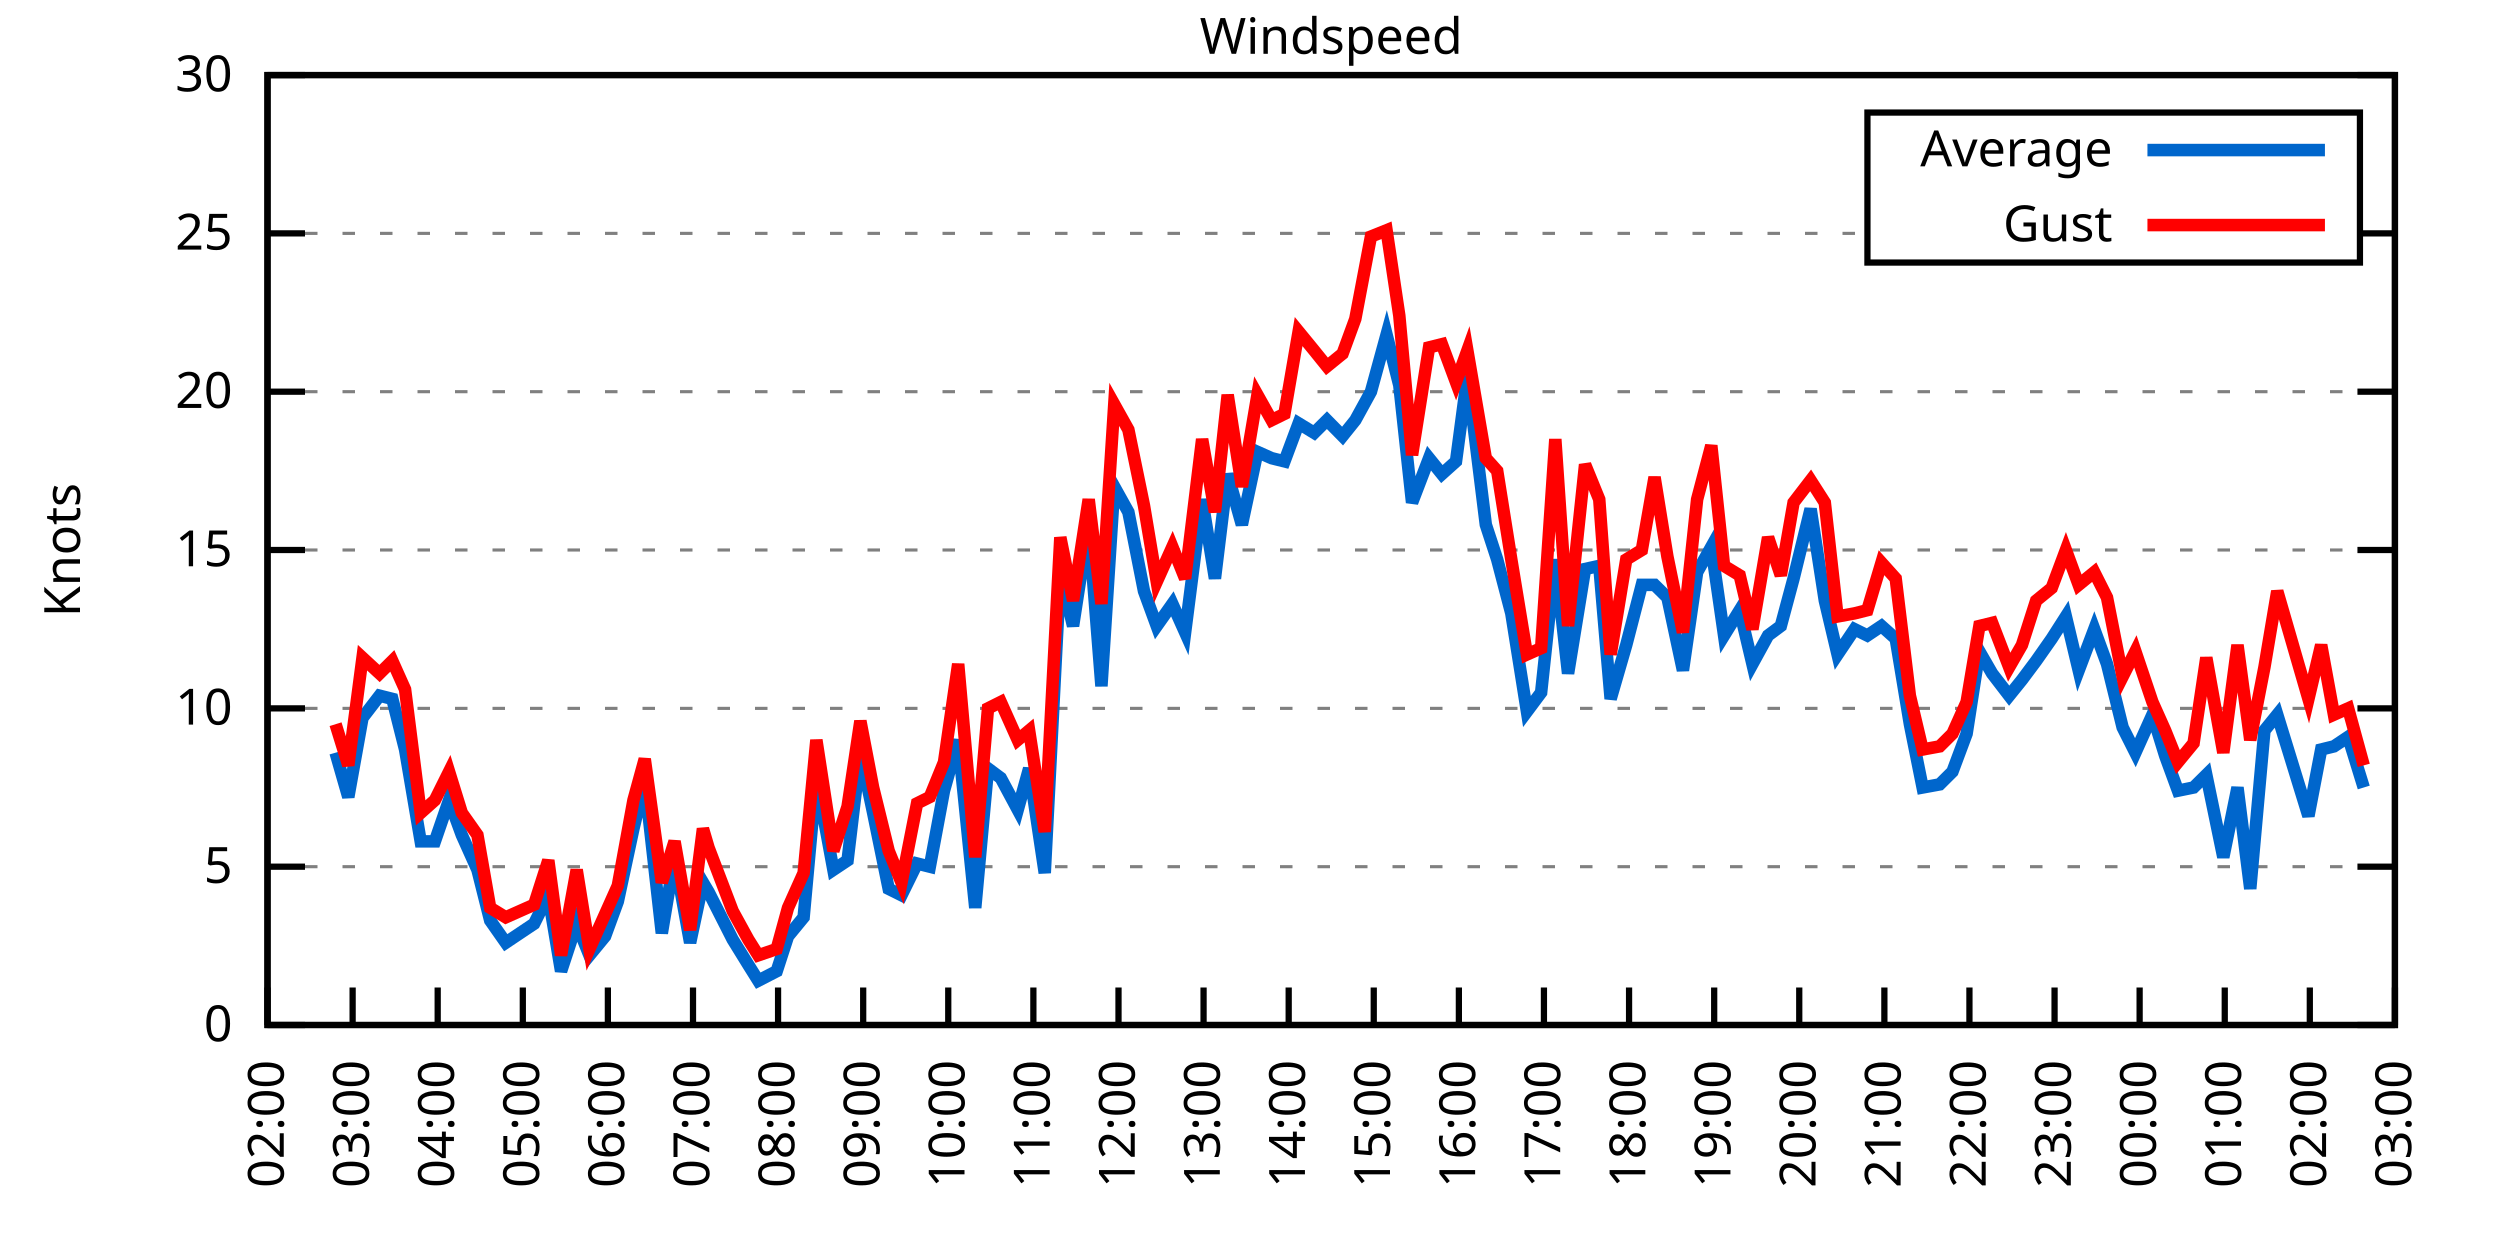
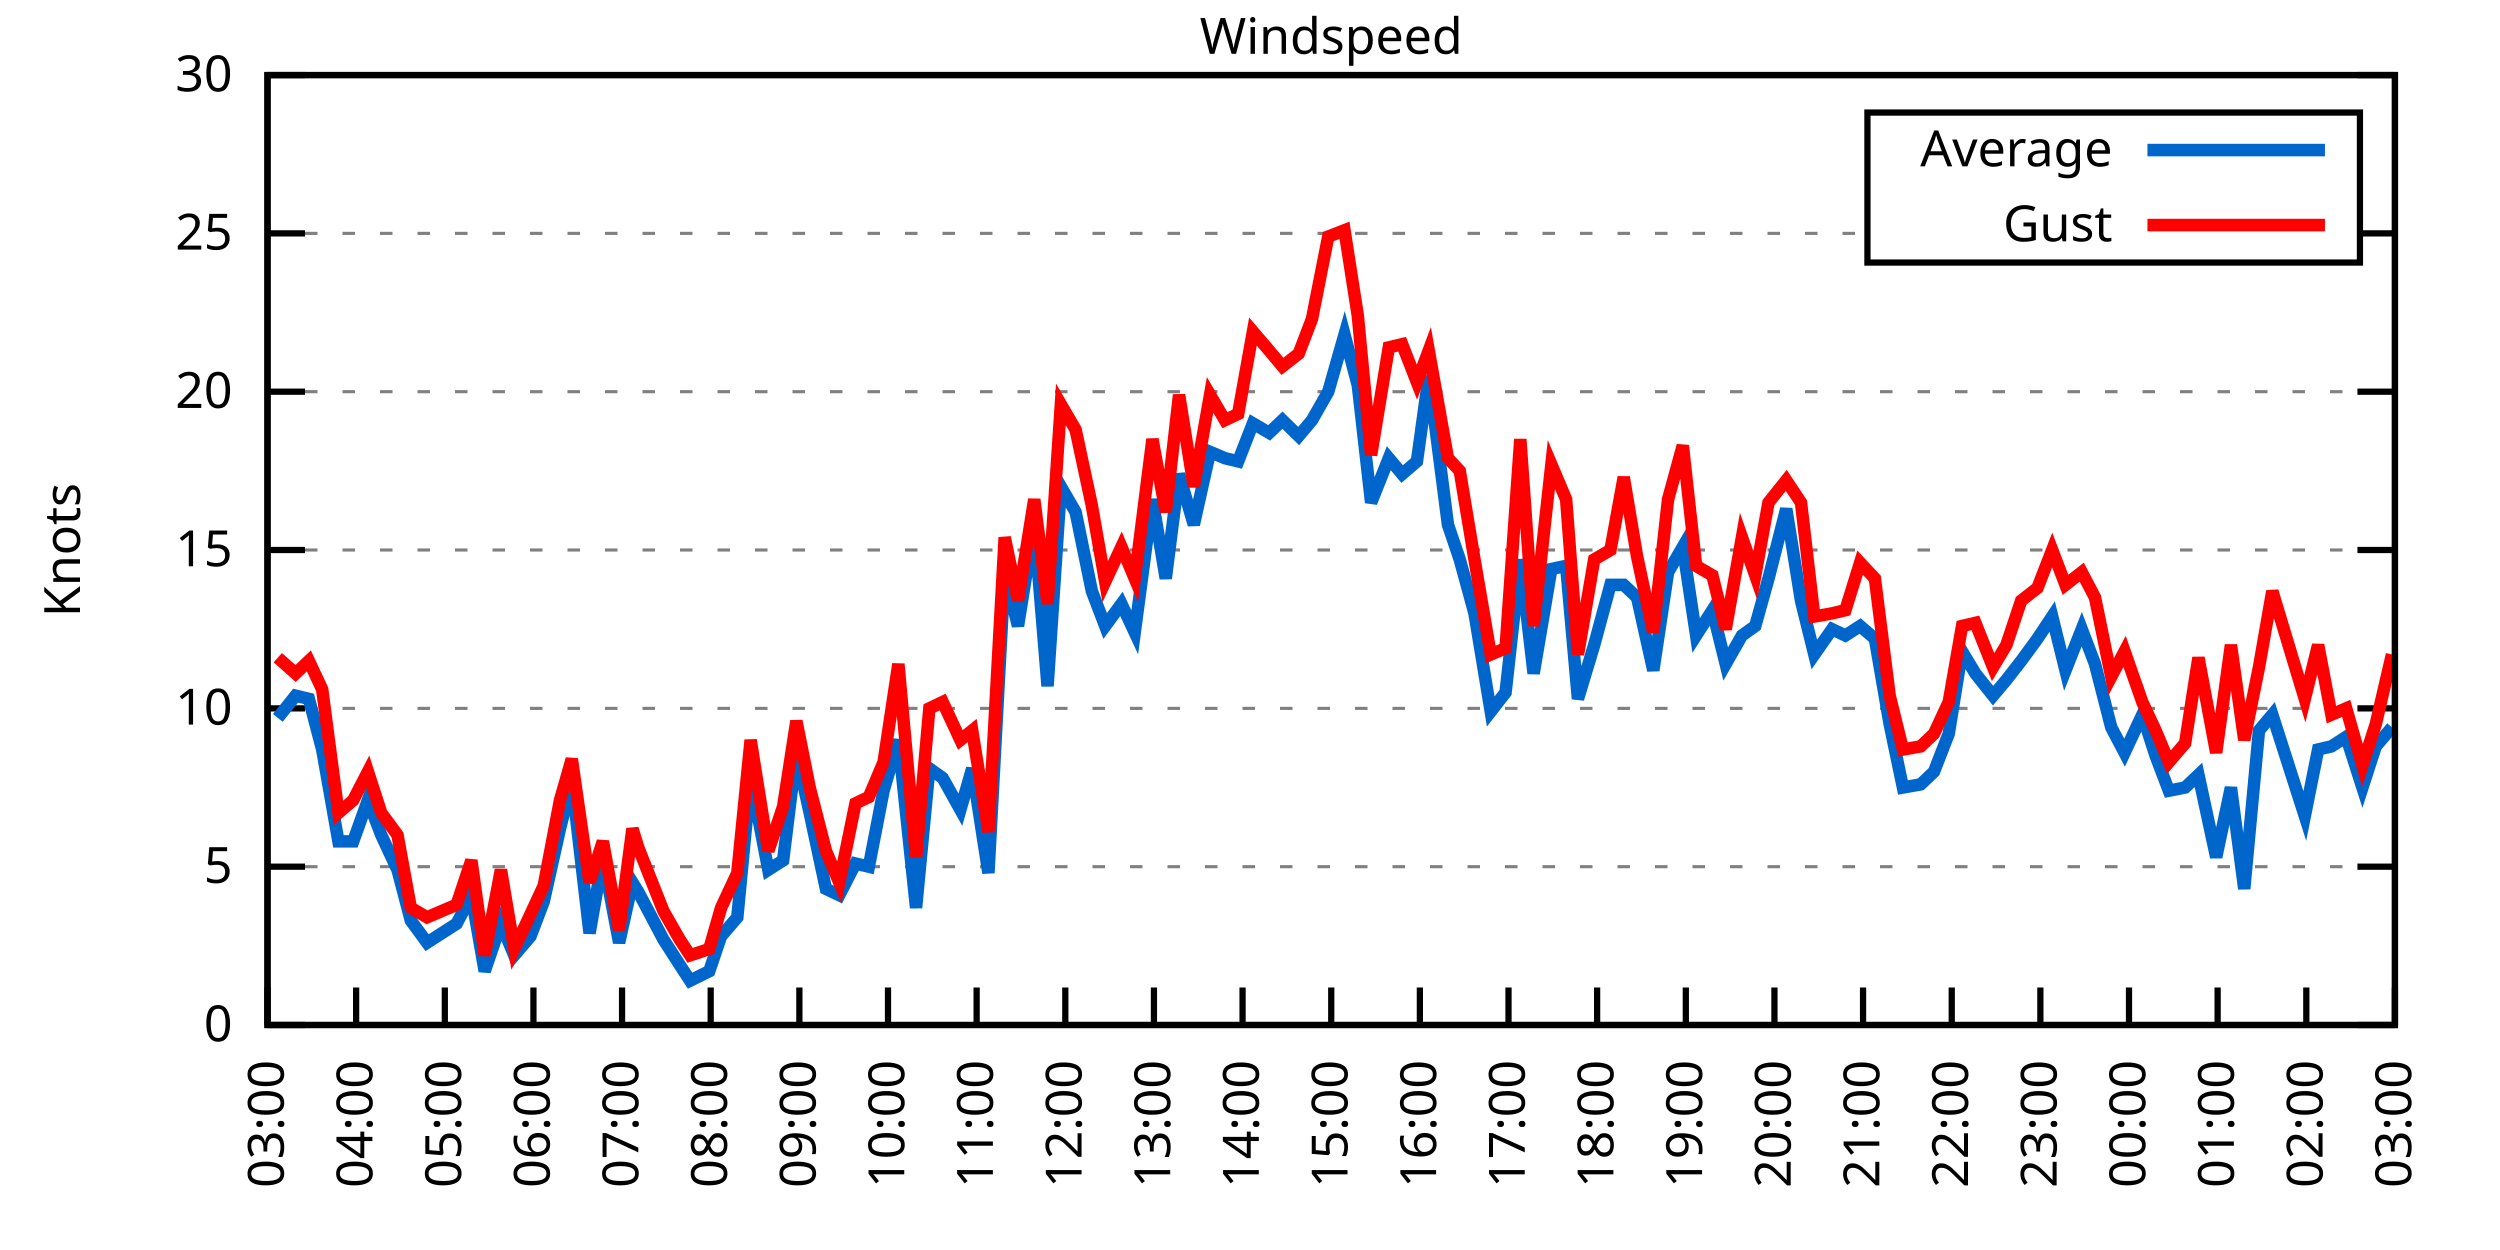
<svg xmlns="http://www.w3.org/2000/svg" xmlns:xlink="http://www.w3.org/1999/xlink" width="400" height="200" viewBox="0 0 400 200">
  <g id="gnuplot_canvas">
    <rect x="0" y="0" width="400" height="200" fill="none" />
    <defs>
      <circle id="gpDot" r="0.5" stroke-width="0.5" stroke="currentColor" />
      <path id="gpPt0" stroke-width="0.333" stroke="currentColor" d="M-1,0 h2 M0,-1 v2" />
      <path id="gpPt1" stroke-width="0.333" stroke="currentColor" d="M-1,-1 L1,1 M1,-1 L-1,1" />
      <path id="gpPt2" stroke-width="0.333" stroke="currentColor" d="M-1,0 L1,0 M0,-1 L0,1 M-1,-1 L1,1 M-1,1 L1,-1" />
      <rect id="gpPt3" stroke-width="0.333" stroke="currentColor" x="-1" y="-1" width="2" height="2" />
      <rect id="gpPt4" stroke-width="0.333" stroke="currentColor" fill="currentColor" x="-1" y="-1" width="2" height="2" />
      <circle id="gpPt5" stroke-width="0.333" stroke="currentColor" cx="0" cy="0" r="1" />
      <use xlink:href="#gpPt5" id="gpPt6" fill="currentColor" stroke="none" />
      <path id="gpPt7" stroke-width="0.333" stroke="currentColor" d="M0,-1.33 L-1.33,0.67 L1.33,0.67 z" />
      <use xlink:href="#gpPt7" id="gpPt8" fill="currentColor" stroke="none" />
      <use xlink:href="#gpPt7" id="gpPt9" stroke="currentColor" transform="rotate(180)" />
      <use xlink:href="#gpPt9" id="gpPt10" fill="currentColor" stroke="none" />
      <use xlink:href="#gpPt3" id="gpPt11" stroke="currentColor" transform="rotate(45)" />
      <use xlink:href="#gpPt11" id="gpPt12" fill="currentColor" stroke="none" />
      <path id="gpPt13" stroke-width="0.333" stroke="currentColor" d="M0,1.330 L1.265,0.411 L0.782,-1.067 L-0.782,-1.076 L-1.265,0.411 z" />
      <use xlink:href="#gpPt13" id="gpPt14" fill="currentColor" stroke="none" />
      <filter id="textbox" filterUnits="objectBoundingBox" x="0" y="0" height="1" width="1">
        <feFlood flood-color="white" flood-opacity="1" result="bgnd" />
        <feComposite in="SourceGraphic" in2="bgnd" operator="atop" />
      </filter>
      <filter id="greybox" filterUnits="objectBoundingBox" x="0" y="0" height="1" width="1">
        <feFlood flood-color="lightgrey" flood-opacity="1" result="grey" />
        <feComposite in="SourceGraphic" in2="grey" operator="atop" />
      </filter>
    </defs>
    <g fill="none" color="white" stroke="currentColor" stroke-width="1.00" stroke-linecap="butt" stroke-linejoin="miter">
</g>
    <g fill="none" color="black" stroke="currentColor" stroke-width="1.00" stroke-linecap="butt" stroke-linejoin="miter">
      <g stroke="none" shape-rendering="crispEdges">
        <polygon fill="rgb(255, 255, 255)" points="42.80,164.00 383.18,164.00 383.18,12.02 42.80,12.02 " />
      </g>
    </g>
    <g fill="none" color="black" stroke="currentColor" stroke-width="1.00" stroke-linecap="butt" stroke-linejoin="miter">
</g>
    <g fill="none" color="black" stroke="black" stroke-width="0.50" stroke-linecap="butt" stroke-linejoin="miter">
</g>
    <g fill="none" color="gray" stroke="currentColor" stroke-width="0.50" stroke-linecap="butt" stroke-linejoin="miter">
      <path stroke="gray" stroke-dasharray="2,4" class="gridline" d="M42.80,164.00 L383.19,164.00  " />
    </g>
    <g fill="none" color="gray" stroke="gray" stroke-width="1.00" stroke-linecap="butt" stroke-linejoin="miter">
</g>
    <g fill="none" color="black" stroke="currentColor" stroke-width="1.00" stroke-linecap="butt" stroke-linejoin="miter">
      <path stroke="black" d="M42.80,164.00 L48.80,164.00 M383.19,164.00 L377.19,164.00  " />
      <g transform="translate(37.20,166.60)" stroke="none" fill="black" font-family="Sans" font-size="8.00" text-anchor="end">
        <text>
          <tspan font-family="Sans"> 0</tspan>
        </text>
      </g>
    </g>
    <g fill="none" color="black" stroke="currentColor" stroke-width="1.00" stroke-linecap="butt" stroke-linejoin="miter">
</g>
    <g fill="none" color="black" stroke="black" stroke-width="0.50" stroke-linecap="butt" stroke-linejoin="miter">
</g>
    <g fill="none" color="gray" stroke="currentColor" stroke-width="0.50" stroke-linecap="butt" stroke-linejoin="miter">
      <path stroke="gray" stroke-dasharray="2,4" class="gridline" d="M42.80,138.67 L383.19,138.67  " />
    </g>
    <g fill="none" color="gray" stroke="gray" stroke-width="1.00" stroke-linecap="butt" stroke-linejoin="miter">
</g>
    <g fill="none" color="black" stroke="currentColor" stroke-width="1.00" stroke-linecap="butt" stroke-linejoin="miter">
      <path stroke="black" d="M42.80,138.67 L48.80,138.67 M383.19,138.67 L377.19,138.67  " />
      <g transform="translate(37.20,141.27)" stroke="none" fill="black" font-family="Sans" font-size="8.00" text-anchor="end">
        <text>
          <tspan font-family="Sans"> 5</tspan>
        </text>
      </g>
    </g>
    <g fill="none" color="black" stroke="currentColor" stroke-width="1.00" stroke-linecap="butt" stroke-linejoin="miter">
</g>
    <g fill="none" color="black" stroke="black" stroke-width="0.50" stroke-linecap="butt" stroke-linejoin="miter">
</g>
    <g fill="none" color="gray" stroke="currentColor" stroke-width="0.50" stroke-linecap="butt" stroke-linejoin="miter">
      <path stroke="gray" stroke-dasharray="2,4" class="gridline" d="M42.80,113.34 L383.19,113.34  " />
    </g>
    <g fill="none" color="gray" stroke="gray" stroke-width="1.00" stroke-linecap="butt" stroke-linejoin="miter">
</g>
    <g fill="none" color="black" stroke="currentColor" stroke-width="1.00" stroke-linecap="butt" stroke-linejoin="miter">
      <path stroke="black" d="M42.80,113.34 L48.80,113.34 M383.19,113.34 L377.19,113.34  " />
      <g transform="translate(37.20,115.94)" stroke="none" fill="black" font-family="Sans" font-size="8.00" text-anchor="end">
        <text>
          <tspan font-family="Sans"> 10</tspan>
        </text>
      </g>
    </g>
    <g fill="none" color="black" stroke="currentColor" stroke-width="1.00" stroke-linecap="butt" stroke-linejoin="miter">
</g>
    <g fill="none" color="black" stroke="black" stroke-width="0.50" stroke-linecap="butt" stroke-linejoin="miter">
</g>
    <g fill="none" color="gray" stroke="currentColor" stroke-width="0.50" stroke-linecap="butt" stroke-linejoin="miter">
      <path stroke="gray" stroke-dasharray="2,4" class="gridline" d="M42.80,88.00 L383.19,88.00  " />
    </g>
    <g fill="none" color="gray" stroke="gray" stroke-width="1.00" stroke-linecap="butt" stroke-linejoin="miter">
</g>
    <g fill="none" color="black" stroke="currentColor" stroke-width="1.00" stroke-linecap="butt" stroke-linejoin="miter">
      <path stroke="black" d="M42.80,88.00 L48.80,88.00 M383.19,88.00 L377.19,88.00  " />
      <g transform="translate(37.20,90.60)" stroke="none" fill="black" font-family="Sans" font-size="8.00" text-anchor="end">
        <text>
          <tspan font-family="Sans"> 15</tspan>
        </text>
      </g>
    </g>
    <g fill="none" color="black" stroke="currentColor" stroke-width="1.00" stroke-linecap="butt" stroke-linejoin="miter">
</g>
    <g fill="none" color="black" stroke="black" stroke-width="0.50" stroke-linecap="butt" stroke-linejoin="miter">
</g>
    <g fill="none" color="gray" stroke="currentColor" stroke-width="0.50" stroke-linecap="butt" stroke-linejoin="miter">
      <path stroke="gray" stroke-dasharray="2,4" class="gridline" d="M42.80,62.67 L383.19,62.67  " />
    </g>
    <g fill="none" color="gray" stroke="gray" stroke-width="1.00" stroke-linecap="butt" stroke-linejoin="miter">
</g>
    <g fill="none" color="black" stroke="currentColor" stroke-width="1.00" stroke-linecap="butt" stroke-linejoin="miter">
      <path stroke="black" d="M42.80,62.67 L48.80,62.67 M383.19,62.67 L377.19,62.67  " />
      <g transform="translate(37.20,65.27)" stroke="none" fill="black" font-family="Sans" font-size="8.00" text-anchor="end">
        <text>
          <tspan font-family="Sans"> 20</tspan>
        </text>
      </g>
    </g>
    <g fill="none" color="black" stroke="currentColor" stroke-width="1.00" stroke-linecap="butt" stroke-linejoin="miter">
</g>
    <g fill="none" color="black" stroke="black" stroke-width="0.50" stroke-linecap="butt" stroke-linejoin="miter">
</g>
    <g fill="none" color="gray" stroke="currentColor" stroke-width="0.50" stroke-linecap="butt" stroke-linejoin="miter">
      <path stroke="gray" stroke-dasharray="2,4" class="gridline" d="M42.80,37.34 L298.79,37.34 M377.59,37.34 L383.19,37.34  " />
    </g>
    <g fill="none" color="gray" stroke="gray" stroke-width="1.00" stroke-linecap="butt" stroke-linejoin="miter">
</g>
    <g fill="none" color="black" stroke="currentColor" stroke-width="1.00" stroke-linecap="butt" stroke-linejoin="miter">
      <path stroke="black" d="M42.80,37.34 L48.80,37.34 M383.19,37.34 L377.19,37.34  " />
      <g transform="translate(37.20,39.94)" stroke="none" fill="black" font-family="Sans" font-size="8.00" text-anchor="end">
        <text>
          <tspan font-family="Sans"> 25</tspan>
        </text>
      </g>
    </g>
    <g fill="none" color="black" stroke="currentColor" stroke-width="1.00" stroke-linecap="butt" stroke-linejoin="miter">
</g>
    <g fill="none" color="black" stroke="black" stroke-width="0.50" stroke-linecap="butt" stroke-linejoin="miter">
</g>
    <g fill="none" color="gray" stroke="currentColor" stroke-width="0.50" stroke-linecap="butt" stroke-linejoin="miter">
      <path stroke="gray" stroke-dasharray="2,4" class="gridline" d="M42.80,12.01 L383.19,12.01  " />
    </g>
    <g fill="none" color="gray" stroke="gray" stroke-width="1.00" stroke-linecap="butt" stroke-linejoin="miter">
</g>
    <g fill="none" color="black" stroke="currentColor" stroke-width="1.00" stroke-linecap="butt" stroke-linejoin="miter">
      <path stroke="black" d="M42.80,12.01 L48.80,12.01 M383.19,12.01 L377.19,12.01  " />
      <g transform="translate(37.20,14.61)" stroke="none" fill="black" font-family="Sans" font-size="8.00" text-anchor="end">
        <text>
          <tspan font-family="Sans"> 30</tspan>
        </text>
      </g>
    </g>
    <g fill="none" color="black" stroke="currentColor" stroke-width="1.00" stroke-linecap="butt" stroke-linejoin="miter">
      <path stroke="black" d="M42.80,164.00 L42.80,158.00  " />
      <g transform="translate(45.40,169.60) rotate(270.00)" stroke="none" fill="black" font-family="Sans" font-size="8.00" text-anchor="end">
        <text>
-           <tspan font-family="Sans">02:00</tspan>
-         </text>
-       </g>
-     </g>
-     <g fill="none" color="black" stroke="currentColor" stroke-width="1.00" stroke-linecap="butt" stroke-linejoin="miter">
-       <path stroke="black" d="M56.42,164.00 L56.42,158.00  " />
-       <g transform="translate(59.02,169.60) rotate(270.00)" stroke="none" fill="black" font-family="Sans" font-size="8.00" text-anchor="end">
-         <text>
          <tspan font-family="Sans">03:00</tspan>
        </text>
      </g>
    </g>
    <g fill="none" color="black" stroke="currentColor" stroke-width="1.00" stroke-linecap="butt" stroke-linejoin="miter">
-       <path stroke="black" d="M70.03,164.00 L70.03,158.00  " />
-       <g transform="translate(72.63,169.60) rotate(270.00)" stroke="none" fill="black" font-family="Sans" font-size="8.00" text-anchor="end">
+       <path stroke="black" d="M56.98,164.00 L56.98,158.00  " />
+       <g transform="translate(59.58,169.60) rotate(270.00)" stroke="none" fill="black" font-family="Sans" font-size="8.00" text-anchor="end">
        <text>
          <tspan font-family="Sans">04:00</tspan>
        </text>
      </g>
    </g>
    <g fill="none" color="black" stroke="currentColor" stroke-width="1.00" stroke-linecap="butt" stroke-linejoin="miter">
-       <path stroke="black" d="M83.65,164.00 L83.65,158.00  " />
-       <g transform="translate(86.25,169.60) rotate(270.00)" stroke="none" fill="black" font-family="Sans" font-size="8.00" text-anchor="end">
+       <path stroke="black" d="M71.17,164.00 L71.17,158.00  " />
+       <g transform="translate(73.77,169.60) rotate(270.00)" stroke="none" fill="black" font-family="Sans" font-size="8.00" text-anchor="end">
        <text>
          <tspan font-family="Sans">05:00</tspan>
        </text>
      </g>
    </g>
    <g fill="none" color="black" stroke="currentColor" stroke-width="1.00" stroke-linecap="butt" stroke-linejoin="miter">
-       <path stroke="black" d="M97.26,164.00 L97.26,158.00  " />
-       <g transform="translate(99.86,169.60) rotate(270.00)" stroke="none" fill="black" font-family="Sans" font-size="8.00" text-anchor="end">
+       <path stroke="black" d="M85.35,164.00 L85.35,158.00  " />
+       <g transform="translate(87.95,169.60) rotate(270.00)" stroke="none" fill="black" font-family="Sans" font-size="8.00" text-anchor="end">
        <text>
          <tspan font-family="Sans">06:00</tspan>
        </text>
      </g>
    </g>
    <g fill="none" color="black" stroke="currentColor" stroke-width="1.00" stroke-linecap="butt" stroke-linejoin="miter">
-       <path stroke="black" d="M110.88,164.00 L110.88,158.00  " />
-       <g transform="translate(113.48,169.60) rotate(270.00)" stroke="none" fill="black" font-family="Sans" font-size="8.00" text-anchor="end">
+       <path stroke="black" d="M99.53,164.00 L99.53,158.00  " />
+       <g transform="translate(102.13,169.60) rotate(270.00)" stroke="none" fill="black" font-family="Sans" font-size="8.00" text-anchor="end">
        <text>
          <tspan font-family="Sans">07:00</tspan>
        </text>
      </g>
    </g>
    <g fill="none" color="black" stroke="currentColor" stroke-width="1.00" stroke-linecap="butt" stroke-linejoin="miter">
-       <path stroke="black" d="M124.49,164.00 L124.49,158.00  " />
-       <g transform="translate(127.09,169.60) rotate(270.00)" stroke="none" fill="black" font-family="Sans" font-size="8.00" text-anchor="end">
+       <path stroke="black" d="M113.71,164.00 L113.71,158.00  " />
+       <g transform="translate(116.31,169.60) rotate(270.00)" stroke="none" fill="black" font-family="Sans" font-size="8.00" text-anchor="end">
        <text>
          <tspan font-family="Sans">08:00</tspan>
        </text>
      </g>
    </g>
    <g fill="none" color="black" stroke="currentColor" stroke-width="1.00" stroke-linecap="butt" stroke-linejoin="miter">
-       <path stroke="black" d="M138.11,164.00 L138.11,158.00  " />
-       <g transform="translate(140.71,169.60) rotate(270.00)" stroke="none" fill="black" font-family="Sans" font-size="8.00" text-anchor="end">
+       <path stroke="black" d="M127.90,164.00 L127.90,158.00  " />
+       <g transform="translate(130.50,169.60) rotate(270.00)" stroke="none" fill="black" font-family="Sans" font-size="8.00" text-anchor="end">
        <text>
          <tspan font-family="Sans">09:00</tspan>
        </text>
      </g>
    </g>
    <g fill="none" color="black" stroke="currentColor" stroke-width="1.00" stroke-linecap="butt" stroke-linejoin="miter">
-       <path stroke="black" d="M151.72,164.00 L151.72,158.00  " />
-       <g transform="translate(154.32,169.60) rotate(270.00)" stroke="none" fill="black" font-family="Sans" font-size="8.00" text-anchor="end">
+       <path stroke="black" d="M142.08,164.00 L142.08,158.00  " />
+       <g transform="translate(144.68,169.60) rotate(270.00)" stroke="none" fill="black" font-family="Sans" font-size="8.00" text-anchor="end">
        <text>
          <tspan font-family="Sans">10:00</tspan>
        </text>
      </g>
    </g>
    <g fill="none" color="black" stroke="currentColor" stroke-width="1.00" stroke-linecap="butt" stroke-linejoin="miter">
-       <path stroke="black" d="M165.34,164.00 L165.34,158.00  " />
-       <g transform="translate(167.94,169.60) rotate(270.00)" stroke="none" fill="black" font-family="Sans" font-size="8.00" text-anchor="end">
+       <path stroke="black" d="M156.26,164.00 L156.26,158.00  " />
+       <g transform="translate(158.86,169.60) rotate(270.00)" stroke="none" fill="black" font-family="Sans" font-size="8.00" text-anchor="end">
        <text>
          <tspan font-family="Sans">11:00</tspan>
        </text>
      </g>
    </g>
    <g fill="none" color="black" stroke="currentColor" stroke-width="1.00" stroke-linecap="butt" stroke-linejoin="miter">
-       <path stroke="black" d="M178.96,164.00 L178.96,158.00  " />
-       <g transform="translate(181.56,169.60) rotate(270.00)" stroke="none" fill="black" font-family="Sans" font-size="8.00" text-anchor="end">
+       <path stroke="black" d="M170.45,164.00 L170.45,158.00  " />
+       <g transform="translate(173.05,169.60) rotate(270.00)" stroke="none" fill="black" font-family="Sans" font-size="8.00" text-anchor="end">
        <text>
          <tspan font-family="Sans">12:00</tspan>
        </text>
      </g>
    </g>
    <g fill="none" color="black" stroke="currentColor" stroke-width="1.00" stroke-linecap="butt" stroke-linejoin="miter">
-       <path stroke="black" d="M192.57,164.00 L192.57,158.00  " />
-       <g transform="translate(195.17,169.60) rotate(270.00)" stroke="none" fill="black" font-family="Sans" font-size="8.00" text-anchor="end">
+       <path stroke="black" d="M184.63,164.00 L184.63,158.00  " />
+       <g transform="translate(187.23,169.60) rotate(270.00)" stroke="none" fill="black" font-family="Sans" font-size="8.00" text-anchor="end">
        <text>
          <tspan font-family="Sans">13:00</tspan>
        </text>
      </g>
    </g>
    <g fill="none" color="black" stroke="currentColor" stroke-width="1.00" stroke-linecap="butt" stroke-linejoin="miter">
-       <path stroke="black" d="M206.19,164.00 L206.19,158.00  " />
-       <g transform="translate(208.79,169.60) rotate(270.00)" stroke="none" fill="black" font-family="Sans" font-size="8.00" text-anchor="end">
+       <path stroke="black" d="M198.81,164.00 L198.81,158.00  " />
+       <g transform="translate(201.41,169.60) rotate(270.00)" stroke="none" fill="black" font-family="Sans" font-size="8.00" text-anchor="end">
        <text>
          <tspan font-family="Sans">14:00</tspan>
        </text>
      </g>
    </g>
    <g fill="none" color="black" stroke="currentColor" stroke-width="1.00" stroke-linecap="butt" stroke-linejoin="miter">
-       <path stroke="black" d="M219.80,164.00 L219.80,158.00  " />
-       <g transform="translate(222.40,169.60) rotate(270.00)" stroke="none" fill="black" font-family="Sans" font-size="8.00" text-anchor="end">
+       <path stroke="black" d="M213.00,164.00 L213.00,158.00  " />
+       <g transform="translate(215.60,169.60) rotate(270.00)" stroke="none" fill="black" font-family="Sans" font-size="8.00" text-anchor="end">
        <text>
          <tspan font-family="Sans">15:00</tspan>
        </text>
      </g>
    </g>
    <g fill="none" color="black" stroke="currentColor" stroke-width="1.00" stroke-linecap="butt" stroke-linejoin="miter">
-       <path stroke="black" d="M233.42,164.00 L233.42,158.00  " />
-       <g transform="translate(236.02,169.60) rotate(270.00)" stroke="none" fill="black" font-family="Sans" font-size="8.00" text-anchor="end">
+       <path stroke="black" d="M227.18,164.00 L227.18,158.00  " />
+       <g transform="translate(229.78,169.60) rotate(270.00)" stroke="none" fill="black" font-family="Sans" font-size="8.00" text-anchor="end">
        <text>
          <tspan font-family="Sans">16:00</tspan>
        </text>
      </g>
    </g>
    <g fill="none" color="black" stroke="currentColor" stroke-width="1.00" stroke-linecap="butt" stroke-linejoin="miter">
-       <path stroke="black" d="M247.03,164.00 L247.03,158.00  " />
-       <g transform="translate(249.63,169.60) rotate(270.00)" stroke="none" fill="black" font-family="Sans" font-size="8.00" text-anchor="end">
+       <path stroke="black" d="M241.36,164.00 L241.36,158.00  " />
+       <g transform="translate(243.96,169.60) rotate(270.00)" stroke="none" fill="black" font-family="Sans" font-size="8.00" text-anchor="end">
        <text>
          <tspan font-family="Sans">17:00</tspan>
        </text>
      </g>
    </g>
    <g fill="none" color="black" stroke="currentColor" stroke-width="1.00" stroke-linecap="butt" stroke-linejoin="miter">
-       <path stroke="black" d="M260.65,164.00 L260.65,158.00  " />
-       <g transform="translate(263.25,169.60) rotate(270.00)" stroke="none" fill="black" font-family="Sans" font-size="8.00" text-anchor="end">
+       <path stroke="black" d="M255.54,164.00 L255.54,158.00  " />
+       <g transform="translate(258.14,169.60) rotate(270.00)" stroke="none" fill="black" font-family="Sans" font-size="8.00" text-anchor="end">
        <text>
          <tspan font-family="Sans">18:00</tspan>
        </text>
      </g>
    </g>
    <g fill="none" color="black" stroke="currentColor" stroke-width="1.00" stroke-linecap="butt" stroke-linejoin="miter">
-       <path stroke="black" d="M274.27,164.00 L274.27,158.00  " />
-       <g transform="translate(276.87,169.60) rotate(270.00)" stroke="none" fill="black" font-family="Sans" font-size="8.00" text-anchor="end">
+       <path stroke="black" d="M269.73,164.00 L269.73,158.00  " />
+       <g transform="translate(272.33,169.60) rotate(270.00)" stroke="none" fill="black" font-family="Sans" font-size="8.00" text-anchor="end">
        <text>
          <tspan font-family="Sans">19:00</tspan>
        </text>
      </g>
    </g>
    <g fill="none" color="black" stroke="currentColor" stroke-width="1.00" stroke-linecap="butt" stroke-linejoin="miter">
-       <path stroke="black" d="M287.88,164.00 L287.88,158.00  " />
-       <g transform="translate(290.48,169.60) rotate(270.00)" stroke="none" fill="black" font-family="Sans" font-size="8.00" text-anchor="end">
+       <path stroke="black" d="M283.91,164.00 L283.91,158.00  " />
+       <g transform="translate(286.51,169.60) rotate(270.00)" stroke="none" fill="black" font-family="Sans" font-size="8.00" text-anchor="end">
        <text>
          <tspan font-family="Sans">20:00</tspan>
        </text>
      </g>
    </g>
    <g fill="none" color="black" stroke="currentColor" stroke-width="1.00" stroke-linecap="butt" stroke-linejoin="miter">
-       <path stroke="black" d="M301.50,164.00 L301.50,158.00  " />
-       <g transform="translate(304.10,169.60) rotate(270.00)" stroke="none" fill="black" font-family="Sans" font-size="8.00" text-anchor="end">
+       <path stroke="black" d="M298.09,164.00 L298.09,158.00  " />
+       <g transform="translate(300.69,169.60) rotate(270.00)" stroke="none" fill="black" font-family="Sans" font-size="8.00" text-anchor="end">
        <text>
          <tspan font-family="Sans">21:00</tspan>
        </text>
      </g>
    </g>
    <g fill="none" color="black" stroke="currentColor" stroke-width="1.00" stroke-linecap="butt" stroke-linejoin="miter">
-       <path stroke="black" d="M315.11,164.00 L315.11,158.00  " />
-       <g transform="translate(317.71,169.60) rotate(270.00)" stroke="none" fill="black" font-family="Sans" font-size="8.00" text-anchor="end">
+       <path stroke="black" d="M312.28,164.00 L312.28,158.00  " />
+       <g transform="translate(314.88,169.60) rotate(270.00)" stroke="none" fill="black" font-family="Sans" font-size="8.00" text-anchor="end">
        <text>
          <tspan font-family="Sans">22:00</tspan>
        </text>
      </g>
    </g>
    <g fill="none" color="black" stroke="currentColor" stroke-width="1.00" stroke-linecap="butt" stroke-linejoin="miter">
-       <path stroke="black" d="M328.73,164.00 L328.73,158.00  " />
-       <g transform="translate(331.33,169.60) rotate(270.00)" stroke="none" fill="black" font-family="Sans" font-size="8.00" text-anchor="end">
+       <path stroke="black" d="M326.46,164.00 L326.46,158.00  " />
+       <g transform="translate(329.06,169.60) rotate(270.00)" stroke="none" fill="black" font-family="Sans" font-size="8.00" text-anchor="end">
        <text>
          <tspan font-family="Sans">23:00</tspan>
        </text>
      </g>
    </g>
    <g fill="none" color="black" stroke="currentColor" stroke-width="1.00" stroke-linecap="butt" stroke-linejoin="miter">
-       <path stroke="black" d="M342.34,164.00 L342.34,158.00  " />
-       <g transform="translate(344.94,169.60) rotate(270.00)" stroke="none" fill="black" font-family="Sans" font-size="8.00" text-anchor="end">
+       <path stroke="black" d="M340.64,164.00 L340.64,158.00  " />
+       <g transform="translate(343.24,169.60) rotate(270.00)" stroke="none" fill="black" font-family="Sans" font-size="8.00" text-anchor="end">
        <text>
          <tspan font-family="Sans">00:00</tspan>
        </text>
      </g>
    </g>
    <g fill="none" color="black" stroke="currentColor" stroke-width="1.00" stroke-linecap="butt" stroke-linejoin="miter">
-       <path stroke="black" d="M355.96,164.00 L355.96,158.00  " />
-       <g transform="translate(358.56,169.60) rotate(270.00)" stroke="none" fill="black" font-family="Sans" font-size="8.00" text-anchor="end">
+       <path stroke="black" d="M354.82,164.00 L354.82,158.00  " />
+       <g transform="translate(357.42,169.60) rotate(270.00)" stroke="none" fill="black" font-family="Sans" font-size="8.00" text-anchor="end">
        <text>
          <tspan font-family="Sans">01:00</tspan>
        </text>
      </g>
    </g>
    <g fill="none" color="black" stroke="currentColor" stroke-width="1.00" stroke-linecap="butt" stroke-linejoin="miter">
-       <path stroke="black" d="M369.57,164.00 L369.57,158.00  " />
-       <g transform="translate(372.17,169.60) rotate(270.00)" stroke="none" fill="black" font-family="Sans" font-size="8.00" text-anchor="end">
+       <path stroke="black" d="M369.01,164.00 L369.01,158.00  " />
+       <g transform="translate(371.61,169.60) rotate(270.00)" stroke="none" fill="black" font-family="Sans" font-size="8.00" text-anchor="end">
        <text>
          <tspan font-family="Sans">02:00</tspan>
        </text>
      </g>
    </g>
    <g fill="none" color="black" stroke="currentColor" stroke-width="1.00" stroke-linecap="butt" stroke-linejoin="miter">
      <path stroke="black" d="M383.19,164.00 L383.19,158.00  " />
      <g transform="translate(385.79,169.60) rotate(270.00)" stroke="none" fill="black" font-family="Sans" font-size="8.00" text-anchor="end">
        <text>
          <tspan font-family="Sans">03:00</tspan>
        </text>
      </g>
    </g>
    <g fill="none" color="black" stroke="currentColor" stroke-width="1.00" stroke-linecap="butt" stroke-linejoin="miter">
</g>
    <g fill="none" color="black" stroke="currentColor" stroke-width="1.00" stroke-linecap="butt" stroke-linejoin="miter">
      <path stroke="black" d="M42.80,12.01 L42.80,164.00 L383.19,164.00 L383.19,12.01 L42.80,12.01 Z  " />
    </g>
    <g fill="none" color="black" stroke="currentColor" stroke-width="1.00" stroke-linecap="butt" stroke-linejoin="miter">
</g>
    <g fill="none" color="black" stroke="currentColor" stroke-width="1.00" stroke-linecap="butt" stroke-linejoin="miter">
      <path stroke="black" d="M298.79,42.01 L298.79,18.01 L377.59,18.01 L377.59,42.01 L298.79,42.01 Z  " />
    </g>
    <g id="Windspeed_plot_1">
      <g fill="none" color="white" stroke="black" stroke-width="2.00" stroke-linecap="butt" stroke-linejoin="miter">
</g>
      <g fill="none" color="black" stroke="currentColor" stroke-width="2.00" stroke-linecap="butt" stroke-linejoin="miter">
        <g transform="translate(337.99,26.61)" stroke="none" fill="black" font-family="Sans" font-size="8.00" text-anchor="end">
          <text>
            <tspan font-family="Sans">Average</tspan>
          </text>
        </g>
      </g>
      <g fill="none" color="black" stroke="currentColor" stroke-width="2.00" stroke-linecap="butt" stroke-linejoin="miter">
-         <path stroke="rgb(  0, 102, 204)" d="M343.59,24.01 L371.99,24.01 M53.69,120.43 L55.73,127.52 L58.00,114.86 L60.73,111.31 L62.77,111.82 L64.81,119.92   L67.31,134.62 L69.58,134.62 L71.85,128.03 L73.89,133.60 L76.39,139.17 L78.43,147.28 L80.92,150.83 L85.46,147.79   L87.73,143.23 L89.77,155.39 L92.27,147.79 L94.31,152.85 L96.81,149.81 L98.85,144.24 L101.35,132.59 L103.16,124.99   L105.89,149.31 L107.93,137.15 L110.42,150.83 L112.47,141.20 L113.37,142.72 L117.23,150.32 L119.73,154.37 L121.32,156.91   L124.27,155.39 L126.08,149.81 L128.58,146.77 L130.62,124.48 L133.34,139.17 L135.61,137.66 L137.66,120.43 L139.70,130.06   L142.19,142.21 L144.24,143.23 L146.73,138.16 L148.77,138.67 L151.04,126.51 L153.31,118.40 L156.04,145.25 L158.08,122.96   L160.12,124.48 L162.84,129.55 L164.66,122.96 L167.16,139.68 L169.65,91.55 L171.69,100.16 L174.19,83.95 L176.23,109.79   L178.28,77.87 L180.54,81.93 L183.04,94.59 L185.08,100.16 L187.58,96.62 L189.62,101.18 L192.34,79.90 L194.39,92.56   L196.43,75.85 L198.70,83.95 L201.19,72.30 L203.46,73.31 L205.51,73.82 L207.78,67.74 L210.27,69.26 L212.31,67.23   L214.81,69.77 L216.85,67.23 L219.35,62.67 L221.85,53.55 L223.89,61.66 L225.93,80.41 L228.65,73.31 L230.70,75.85   L232.96,73.82 L234.78,60.14 L237.73,83.95 L239.55,89.52 L241.81,98.14 L244.31,113.84 L246.58,110.80 L248.85,89.52   L250.89,107.76 L253.61,91.04 L255.88,90.54 L257.70,111.82 L260.20,103.20 L262.69,93.58 L264.73,93.58 L266.78,95.60   L269.27,107.26 L271.54,91.55 L273.81,87.50 L275.85,101.68 L278.35,97.63 L280.39,106.24 L282.89,101.68 L284.93,100.16   L286.97,92.56 L289.70,81.42 L291.97,96.11 L294.01,104.72 L296.73,100.67 L298.77,101.68 L301.04,100.16 L303.31,102.19   L305.58,115.87 L307.62,126.00 L310.35,125.50 L312.39,123.47 L314.66,117.39 L316.70,104.22 L318.74,107.76 L321.47,111.31   L323.51,108.78 L325.78,105.74 L328.27,102.19 L330.54,98.64 L332.59,107.26 L335.08,100.67 L337.12,106.24 L339.62,116.38   L341.66,120.43 L344.39,114.35 L346.43,120.94 L348.47,126.51 L350.97,126.00 L353.01,123.98 L355.73,137.15 L358.00,126.00   L360.04,142.21 L362.31,116.88 L364.36,114.35 L369.35,130.56 L371.39,119.92 L373.43,119.42 L375.70,117.90 L378.20,126.00    " />
+         <path stroke="rgb(  0, 102, 204)" d="M343.59,24.01 L371.99,24.01 M44.45,114.86 L47.29,111.31 L49.42,111.82 L51.55,119.92 L54.15,134.62 L56.51,134.62   L58.87,128.03 L61.00,133.60 L63.60,139.17 L65.73,147.28 L68.33,150.83 L73.06,147.79 L75.42,143.23 L77.55,155.39   L80.15,147.79 L82.28,152.85 L84.88,149.81 L87.00,144.24 L89.60,132.59 L91.49,124.99 L94.33,149.31 L96.46,137.15   L99.06,150.83 L101.19,141.20 L102.13,142.72 L106.15,150.32 L108.75,154.37 L110.41,156.91 L113.48,155.39 L115.37,149.81   L117.97,146.77 L120.10,124.48 L122.93,139.17 L125.30,137.66 L127.42,120.43 L129.55,130.06 L132.15,142.21 L134.28,143.23   L136.88,138.16 L139.01,138.67 L141.37,126.51 L143.74,118.40 L146.57,145.25 L148.70,122.96 L150.83,124.48 L153.66,129.55   L155.55,122.96 L158.15,139.68 L160.75,91.55 L162.88,100.16 L165.48,83.95 L167.61,109.79 L169.74,77.87 L172.10,81.93   L174.70,94.59 L176.83,100.16 L179.43,96.62 L181.56,101.18 L184.39,79.90 L186.52,92.56 L188.65,75.85 L191.01,83.95   L193.61,72.30 L195.98,73.31 L198.10,73.82 L200.47,67.74 L203.07,69.26 L205.19,67.23 L207.79,69.77 L209.92,67.23   L212.52,62.67 L215.12,53.55 L217.25,61.66 L219.38,80.41 L222.21,73.31 L224.34,75.85 L226.71,73.82 L228.60,60.14   L231.67,83.95 L233.56,89.52 L235.92,98.14 L238.52,113.84 L240.89,110.80 L243.25,89.52 L245.38,107.76 L248.22,91.04   L250.58,90.54 L252.47,111.82 L255.07,103.20 L257.67,93.58 L259.80,93.58 L261.93,95.60 L264.53,107.26 L266.89,91.55   L269.25,87.50 L271.38,101.68 L273.98,97.63 L276.11,106.24 L278.71,101.68 L280.84,100.16 L282.96,92.56 L285.80,81.42   L288.16,96.11 L290.29,104.72 L293.13,100.67 L295.26,101.68 L297.62,100.16 L299.98,102.19 L302.35,115.87 L304.47,126.00   L307.31,125.50 L309.44,123.47 L311.80,117.39 L313.93,104.22 L316.06,107.76 L318.89,111.31 L321.02,108.78 L323.39,105.74   L325.99,102.19 L328.35,98.64 L330.48,107.26 L333.08,100.67 L335.20,106.24 L337.80,116.38 L339.93,120.43 L342.77,114.35   L344.90,120.94 L347.02,126.51 L349.62,126.00 L351.75,123.98 L354.59,137.15 L356.95,126.00 L359.08,142.21 L361.44,116.88   L363.57,114.35 L368.77,130.56 L370.90,119.92 L373.03,119.42 L375.39,117.90 L377.99,126.00 L380.12,119.42 L382.72,116.38    " />
      </g>
    </g>
    <g id="Windspeed_plot_2">
      <g fill="none" color="black" stroke="currentColor" stroke-width="2.00" stroke-linecap="butt" stroke-linejoin="miter">
        <g transform="translate(337.99,38.61)" stroke="none" fill="black" font-family="Sans" font-size="8.00" text-anchor="end">
          <text>
            <tspan font-family="Sans">Gust</tspan>
          </text>
        </g>
      </g>
      <g fill="none" color="black" stroke="currentColor" stroke-width="2.00" stroke-linecap="butt" stroke-linejoin="miter">
-         <path stroke="rgb(255,   0,   0)" d="M343.59,36.01 L371.99,36.01 M53.69,115.87 L55.73,122.46 L58.00,105.23 L60.73,107.76 L62.77,105.74 L64.81,110.30   L67.31,130.06 L69.58,128.03 L71.85,123.47 L73.89,130.06 L76.39,133.60 L78.43,145.25 L80.92,146.77 L85.46,144.75   L87.73,137.66 L89.77,152.85 L92.27,139.17 L94.31,151.84 L96.81,146.27 L98.85,141.71 L101.35,128.03 L103.16,121.44   L105.89,141.20 L107.93,134.62 L110.42,148.80 L112.47,132.59 L113.37,135.63 L117.23,145.76 L119.73,150.32 L121.32,152.85   L124.27,151.84 L126.08,145.25 L128.58,139.68 L130.62,118.40 L133.34,136.14 L135.61,129.04 L137.66,115.36 L139.70,126.00   L142.19,136.14 L144.24,141.20 L146.73,128.54 L148.77,127.52 L151.04,121.95 L153.31,106.24 L156.04,137.15 L158.08,113.34   L160.12,112.32 L162.84,118.40 L164.66,116.88 L167.16,133.10 L169.65,85.98 L171.69,96.11 L174.19,79.90 L176.23,96.62   L178.28,64.70 L180.54,68.75 L183.04,80.91 L185.08,93.07 L187.58,87.50 L189.62,92.56 L192.34,70.27 L194.39,81.93   L196.43,63.18 L198.70,77.87 L201.19,63.18 L203.46,67.23 L205.51,66.22 L207.78,53.05 L210.27,56.09 L212.31,58.62   L214.81,56.59 L216.85,51.02 L219.35,37.85 L221.85,36.84 L223.89,50.51 L225.93,72.81 L228.65,55.58 L230.70,55.07   L232.96,61.15 L234.78,56.09 L237.73,73.31 L239.55,75.34 L241.81,89.52 L244.31,104.72 L246.58,103.71 L248.85,70.27   L250.89,100.16 L253.61,74.33 L255.88,79.90 L257.70,104.72 L260.20,89.52 L262.69,88.00 L264.73,76.35 L266.78,89.02   L269.27,101.18 L271.54,79.90 L273.81,71.29 L275.85,90.54 L278.35,92.06 L280.39,100.67 L282.89,85.98 L284.93,92.06   L286.97,80.41 L289.70,76.86 L291.97,80.41 L294.01,98.64 L296.73,98.14 L298.77,97.63 L301.04,90.03 L303.31,92.56   L305.58,111.31 L307.62,119.92 L310.35,119.42 L312.39,117.39 L314.66,112.32 L316.70,100.16 L318.74,99.66 L321.47,106.75   L323.51,103.20 L325.78,96.11 L328.27,94.08 L330.54,88.00 L332.59,93.58 L335.08,91.55 L337.12,95.60 L339.62,108.27   L341.66,104.22 L344.39,112.32 L346.43,116.88 L348.47,121.95 L350.97,118.91 L353.01,105.23 L355.73,120.43 L358.00,103.20   L360.04,118.40 L362.31,106.75 L364.36,94.59 L369.35,111.82 L371.39,103.20 L373.43,114.35 L375.70,113.34 L378.20,122.46    " />
+         <path stroke="rgb(255,   0,   0)" d="M343.59,36.01 L371.99,36.01 M44.45,105.23 L47.29,107.76 L49.42,105.74 L51.55,110.30 L54.15,130.06 L56.51,128.03   L58.87,123.47 L61.00,130.06 L63.60,133.60 L65.73,145.25 L68.33,146.77 L73.06,144.75 L75.42,137.66 L77.55,152.85   L80.15,139.17 L82.28,151.84 L84.88,146.27 L87.00,141.71 L89.60,128.03 L91.49,121.44 L94.33,141.20 L96.46,134.62   L99.06,148.80 L101.19,132.59 L102.13,135.63 L106.15,145.76 L108.75,150.32 L110.41,152.85 L113.48,151.84 L115.37,145.25   L117.97,139.68 L120.10,118.40 L122.93,136.14 L125.30,129.04 L127.42,115.36 L129.55,126.00 L132.15,136.14 L134.28,141.20   L136.88,128.54 L139.01,127.52 L141.37,121.95 L143.74,106.24 L146.57,137.15 L148.70,113.34 L150.83,112.32 L153.66,118.40   L155.55,116.88 L158.15,133.10 L160.75,85.98 L162.88,96.11 L165.48,79.90 L167.61,96.62 L169.74,64.70 L172.10,68.75   L174.70,80.91 L176.83,93.07 L179.43,87.50 L181.56,92.56 L184.39,70.27 L186.52,81.93 L188.65,63.18 L191.01,77.87   L193.61,63.18 L195.98,67.23 L198.10,66.22 L200.47,53.05 L203.07,56.09 L205.19,58.62 L207.79,56.59 L209.92,51.02   L212.52,37.85 L215.12,36.84 L217.25,50.51 L219.38,72.81 L222.21,55.58 L224.34,55.07 L226.71,61.15 L228.60,56.09   L231.67,73.31 L233.56,75.34 L235.92,89.52 L238.52,104.72 L240.89,103.71 L243.25,70.27 L245.38,100.16 L248.22,74.33   L250.58,79.90 L252.47,104.72 L255.07,89.52 L257.67,88.00 L259.80,76.35 L261.93,89.02 L264.53,101.18 L266.89,79.90   L269.25,71.29 L271.38,90.54 L273.98,92.06 L276.11,100.67 L278.71,85.98 L280.84,92.06 L282.96,80.41 L285.80,76.86   L288.16,80.41 L290.29,98.64 L293.13,98.14 L295.26,97.63 L297.62,90.03 L299.98,92.56 L302.35,111.31 L304.47,119.92   L307.31,119.42 L309.44,117.39 L311.80,112.32 L313.93,100.16 L316.06,99.66 L318.89,106.75 L321.02,103.20 L323.39,96.11   L325.99,94.08 L328.35,88.00 L330.48,93.58 L333.08,91.55 L335.20,95.60 L337.80,108.27 L339.93,104.22 L342.77,112.32   L344.90,116.88 L347.02,121.95 L349.62,118.91 L351.75,105.23 L354.59,120.43 L356.95,103.20 L359.08,118.40 L361.44,106.75   L363.57,94.59 L368.77,111.82 L370.90,103.20 L373.03,114.35 L375.39,113.34 L377.99,122.46 L380.12,115.87 L382.72,104.72    " />
      </g>
    </g>
    <g fill="none" color="black" stroke="currentColor" stroke-width="2.00" stroke-linecap="butt" stroke-linejoin="miter">
</g>
    <g fill="none" color="black" stroke="black" stroke-width="1.00" stroke-linecap="butt" stroke-linejoin="miter">
</g>
    <g fill="none" color="black" stroke="currentColor" stroke-width="1.00" stroke-linecap="butt" stroke-linejoin="miter">
      <path stroke="black" d="M42.80,12.01 L42.80,164.00 L383.19,164.00 L383.19,12.01 L42.80,12.01 Z  " />
      <g transform="translate(12.80,88.01) rotate(270.00)" stroke="none" fill="black" font-family="Sans" font-size="8.00" text-anchor="middle">
        <text>
          <tspan font-family="Sans">Knots</tspan>
        </text>
      </g>
    </g>
    <g fill="none" color="black" stroke="currentColor" stroke-width="1.00" stroke-linecap="butt" stroke-linejoin="miter">
</g>
    <g fill="none" color="black" stroke="currentColor" stroke-width="1.00" stroke-linecap="butt" stroke-linejoin="miter">
      <g transform="translate(212.99,8.61)" stroke="none" fill="black" font-family="Sans" font-size="8.00" text-anchor="middle">
        <text>
          <tspan font-family="Sans">Windspeed</tspan>
        </text>
      </g>
    </g>
    <g fill="none" color="black" stroke="currentColor" stroke-width="1.00" stroke-linecap="butt" stroke-linejoin="miter">
</g>
  </g>
</svg>
